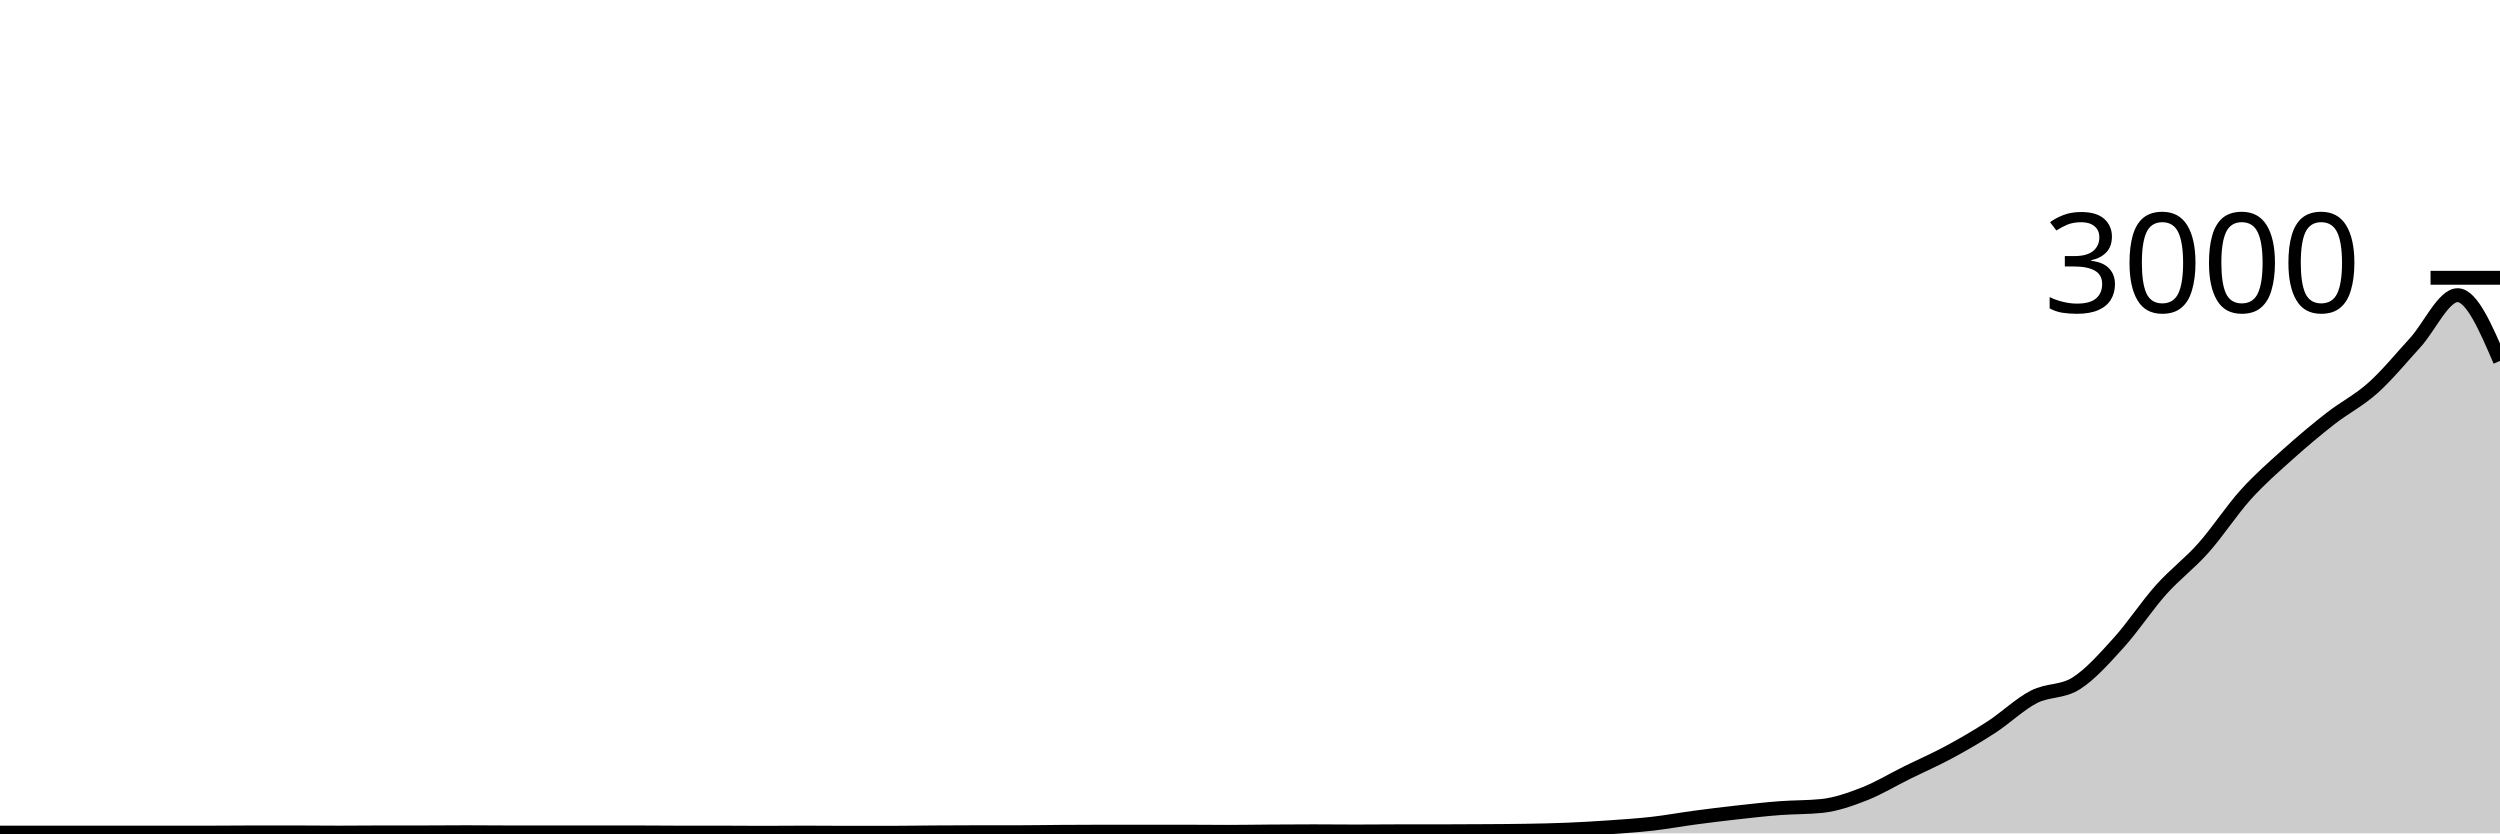
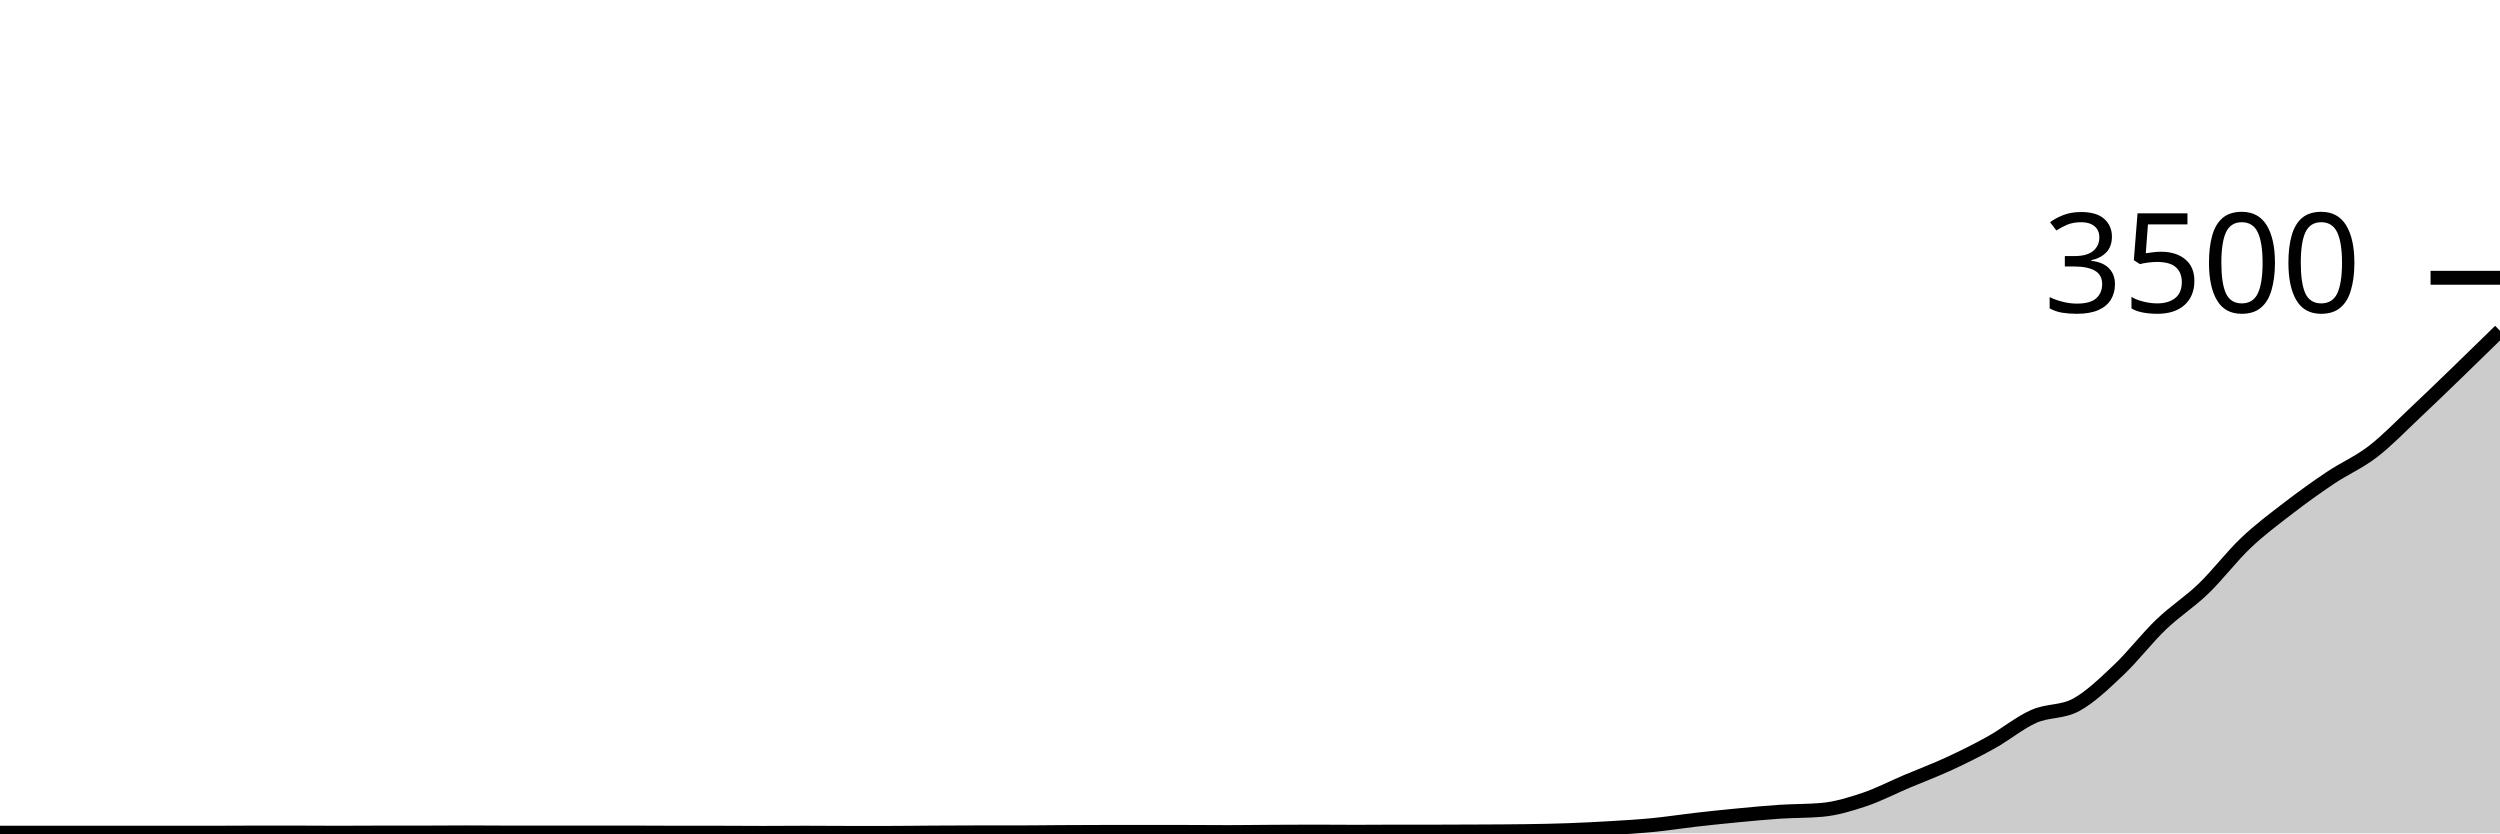
<svg xmlns="http://www.w3.org/2000/svg" viewBox="0 0 180 60">
  <g transform="translate(0,20)">
-     <path class="area" fill="rgba(0, 0, 0, 0.2)" d="M0,39.947C1.017,39.947,2.034,39.947,3.051,39.947C4.068,39.947,5.085,39.947,6.102,39.947C7.119,39.947,8.136,39.947,9.153,39.947C10.169,39.947,11.186,39.947,12.203,39.947C13.22,39.947,14.237,39.947,15.254,39.947C16.271,39.947,17.288,39.933,18.305,39.933C19.322,39.933,20.339,39.933,21.356,39.933C22.373,39.933,23.39,39.947,24.407,39.947C25.424,39.947,26.441,39.933,27.458,39.933C28.475,39.933,29.492,39.933,30.508,39.933C31.525,39.933,32.542,39.92,33.559,39.92C34.576,39.92,35.593,39.933,36.61,39.933C37.627,39.933,38.644,39.933,39.661,39.933C40.678,39.933,41.695,39.933,42.712,39.933C43.729,39.933,44.746,39.933,45.763,39.933C46.78,39.933,47.797,39.947,48.814,39.947C49.831,39.947,50.847,39.947,51.864,39.947C52.881,39.947,53.898,39.96,54.915,39.96C55.932,39.96,56.949,39.947,57.966,39.947C58.983,39.947,60,39.96,61.017,39.96C62.034,39.96,63.051,39.96,64.068,39.96C65.085,39.96,66.102,39.94,67.119,39.933C68.136,39.927,69.153,39.92,70.169,39.92C71.186,39.92,72.203,39.92,73.22,39.92C74.237,39.92,75.254,39.9,76.271,39.893C77.288,39.887,78.305,39.88,79.322,39.88C80.339,39.88,81.356,39.88,82.373,39.88C83.39,39.88,84.407,39.88,85.424,39.88C86.441,39.88,87.458,39.893,88.475,39.893C89.492,39.893,90.508,39.873,91.525,39.867C92.542,39.86,93.559,39.853,94.576,39.853C95.593,39.853,96.61,39.867,97.627,39.867C98.644,39.867,99.661,39.853,100.678,39.853C101.695,39.853,102.712,39.853,103.729,39.853C104.746,39.853,105.763,39.847,106.78,39.84C107.797,39.833,108.814,39.831,109.831,39.813C110.847,39.796,111.864,39.776,112.881,39.733C113.898,39.691,114.915,39.631,115.932,39.56C116.949,39.489,117.966,39.422,118.983,39.307C120,39.191,121.017,39.002,122.034,38.867C123.051,38.731,124.068,38.607,125.085,38.493C126.102,38.38,127.119,38.264,128.136,38.187C129.153,38.109,130.169,38.133,131.186,38.027C132.203,37.92,133.22,37.558,134.237,37.16C135.254,36.762,136.271,36.142,137.288,35.64C138.305,35.138,139.322,34.696,140.339,34.147C141.356,33.598,142.373,33.009,143.39,32.347C144.407,31.684,145.424,30.698,146.441,30.173C147.458,29.649,148.475,29.849,149.492,29.2C150.508,28.551,151.525,27.402,152.542,26.28C153.559,25.158,154.576,23.604,155.593,22.467C156.61,21.329,157.627,20.596,158.644,19.453C159.661,18.311,160.678,16.74,161.695,15.613C162.712,14.487,163.729,13.607,164.746,12.693C165.763,11.78,166.78,10.927,167.797,10.133C168.814,9.34,169.831,8.844,170.847,7.933C171.864,7.022,172.881,5.78,173.898,4.667C174.915,3.553,175.932,1.253,176.949,1.253C177.966,1.253,178.983,3.62,180,5.987L180,40C178.983,40,177.966,40,176.949,40C175.932,40,174.915,40,173.898,40C172.881,40,171.864,40,170.847,40C169.831,40,168.814,40,167.797,40C166.78,40,165.763,40,164.746,40C163.729,40,162.712,40,161.695,40C160.678,40,159.661,40,158.644,40C157.627,40,156.61,40,155.593,40C154.576,40,153.559,40,152.542,40C151.525,40,150.508,40,149.492,40C148.475,40,147.458,40,146.441,40C145.424,40,144.407,40,143.39,40C142.373,40,141.356,40,140.339,40C139.322,40,138.305,40,137.288,40C136.271,40,135.254,40,134.237,40C133.22,40,132.203,40,131.186,40C130.169,40,129.153,40,128.136,40C127.119,40,126.102,40,125.085,40C124.068,40,123.051,40,122.034,40C121.017,40,120,40,118.983,40C117.966,40,116.949,40,115.932,40C114.915,40,113.898,40,112.881,40C111.864,40,110.847,40,109.831,40C108.814,40,107.797,40,106.78,40C105.763,40,104.746,40,103.729,40C102.712,40,101.695,40,100.678,40C99.661,40,98.644,40,97.627,40C96.61,40,95.593,40,94.576,40C93.559,40,92.542,40,91.525,40C90.508,40,89.492,40,88.475,40C87.458,40,86.441,40,85.424,40C84.407,40,83.39,40,82.373,40C81.356,40,80.339,40,79.322,40C78.305,40,77.288,40,76.271,40C75.254,40,74.237,40,73.22,40C72.203,40,71.186,40,70.169,40C69.153,40,68.136,40,67.119,40C66.102,40,65.085,40,64.068,40C63.051,40,62.034,40,61.017,40C60,40,58.983,40,57.966,40C56.949,40,55.932,40,54.915,40C53.898,40,52.881,40,51.864,40C50.847,40,49.831,40,48.814,40C47.797,40,46.78,40,45.763,40C44.746,40,43.729,40,42.712,40C41.695,40,40.678,40,39.661,40C38.644,40,37.627,40,36.61,40C35.593,40,34.576,40,33.559,40C32.542,40,31.525,40,30.508,40C29.492,40,28.475,40,27.458,40C26.441,40,25.424,40,24.407,40C23.39,40,22.373,40,21.356,40C20.339,40,19.322,40,18.305,40C17.288,40,16.271,40,15.254,40C14.237,40,13.22,40,12.203,40C11.186,40,10.169,40,9.153,40C8.136,40,7.119,40,6.102,40C5.085,40,4.068,40,3.051,40C2.034,40,1.017,40,0,40Z" />
-     <path class="line" stroke="black" fill="none" d="M0,39.947C1.017,39.947,2.034,39.947,3.051,39.947C4.068,39.947,5.085,39.947,6.102,39.947C7.119,39.947,8.136,39.947,9.153,39.947C10.169,39.947,11.186,39.947,12.203,39.947C13.22,39.947,14.237,39.947,15.254,39.947C16.271,39.947,17.288,39.933,18.305,39.933C19.322,39.933,20.339,39.933,21.356,39.933C22.373,39.933,23.39,39.947,24.407,39.947C25.424,39.947,26.441,39.933,27.458,39.933C28.475,39.933,29.492,39.933,30.508,39.933C31.525,39.933,32.542,39.92,33.559,39.92C34.576,39.92,35.593,39.933,36.61,39.933C37.627,39.933,38.644,39.933,39.661,39.933C40.678,39.933,41.695,39.933,42.712,39.933C43.729,39.933,44.746,39.933,45.763,39.933C46.78,39.933,47.797,39.947,48.814,39.947C49.831,39.947,50.847,39.947,51.864,39.947C52.881,39.947,53.898,39.96,54.915,39.96C55.932,39.96,56.949,39.947,57.966,39.947C58.983,39.947,60,39.96,61.017,39.96C62.034,39.96,63.051,39.96,64.068,39.96C65.085,39.96,66.102,39.94,67.119,39.933C68.136,39.927,69.153,39.92,70.169,39.92C71.186,39.92,72.203,39.92,73.22,39.92C74.237,39.92,75.254,39.9,76.271,39.893C77.288,39.887,78.305,39.88,79.322,39.88C80.339,39.88,81.356,39.88,82.373,39.88C83.39,39.88,84.407,39.88,85.424,39.88C86.441,39.88,87.458,39.893,88.475,39.893C89.492,39.893,90.508,39.873,91.525,39.867C92.542,39.86,93.559,39.853,94.576,39.853C95.593,39.853,96.61,39.867,97.627,39.867C98.644,39.867,99.661,39.853,100.678,39.853C101.695,39.853,102.712,39.853,103.729,39.853C104.746,39.853,105.763,39.847,106.78,39.84C107.797,39.833,108.814,39.831,109.831,39.813C110.847,39.796,111.864,39.776,112.881,39.733C113.898,39.691,114.915,39.631,115.932,39.56C116.949,39.489,117.966,39.422,118.983,39.307C120,39.191,121.017,39.002,122.034,38.867C123.051,38.731,124.068,38.607,125.085,38.493C126.102,38.38,127.119,38.264,128.136,38.187C129.153,38.109,130.169,38.133,131.186,38.027C132.203,37.92,133.22,37.558,134.237,37.16C135.254,36.762,136.271,36.142,137.288,35.64C138.305,35.138,139.322,34.696,140.339,34.147C141.356,33.598,142.373,33.009,143.39,32.347C144.407,31.684,145.424,30.698,146.441,30.173C147.458,29.649,148.475,29.849,149.492,29.2C150.508,28.551,151.525,27.402,152.542,26.28C153.559,25.158,154.576,23.604,155.593,22.467C156.61,21.329,157.627,20.596,158.644,19.453C159.661,18.311,160.678,16.74,161.695,15.613C162.712,14.487,163.729,13.607,164.746,12.693C165.763,11.78,166.78,10.927,167.797,10.133C168.814,9.34,169.831,8.844,170.847,7.933C171.864,7.022,172.881,5.78,173.898,4.667C174.915,3.553,175.932,1.253,176.949,1.253C177.966,1.253,178.983,3.62,180,5.987" />
+     <path class="area" fill="rgba(0, 0, 0, 0.2)" d="M0,39.954C1.017,39.954,2.034,39.954,3.051,39.954C4.068,39.954,5.085,39.954,6.102,39.954C7.119,39.954,8.136,39.954,9.153,39.954C10.169,39.954,11.186,39.954,12.203,39.954C13.22,39.954,14.237,39.954,15.254,39.954C16.271,39.954,17.288,39.943,18.305,39.943C19.322,39.943,20.339,39.943,21.356,39.943C22.373,39.943,23.39,39.954,24.407,39.954C25.424,39.954,26.441,39.943,27.458,39.943C28.475,39.943,29.492,39.943,30.508,39.943C31.525,39.943,32.542,39.931,33.559,39.931C34.576,39.931,35.593,39.943,36.61,39.943C37.627,39.943,38.644,39.943,39.661,39.943C40.678,39.943,41.695,39.943,42.712,39.943C43.729,39.943,44.746,39.943,45.763,39.943C46.78,39.943,47.797,39.954,48.814,39.954C49.831,39.954,50.847,39.954,51.864,39.954C52.881,39.954,53.898,39.966,54.915,39.966C55.932,39.966,56.949,39.954,57.966,39.954C58.983,39.954,60,39.966,61.017,39.966C62.034,39.966,63.051,39.966,64.068,39.966C65.085,39.966,66.102,39.949,67.119,39.943C68.136,39.937,69.153,39.931,70.169,39.931C71.186,39.931,72.203,39.931,73.22,39.931C74.237,39.931,75.254,39.914,76.271,39.909C77.288,39.903,78.305,39.897,79.322,39.897C80.339,39.897,81.356,39.897,82.373,39.897C83.39,39.897,84.407,39.897,85.424,39.897C86.441,39.897,87.458,39.909,88.475,39.909C89.492,39.909,90.508,39.891,91.525,39.886C92.542,39.88,93.559,39.874,94.576,39.874C95.593,39.874,96.61,39.886,97.627,39.886C98.644,39.886,99.661,39.874,100.678,39.874C101.695,39.874,102.712,39.874,103.729,39.874C104.746,39.874,105.763,39.869,106.78,39.863C107.797,39.857,108.814,39.855,109.831,39.84C110.847,39.825,111.864,39.808,112.881,39.771C113.898,39.735,114.915,39.684,115.932,39.623C116.949,39.562,117.966,39.505,118.983,39.406C120,39.307,121.017,39.145,122.034,39.029C123.051,38.912,124.068,38.806,125.085,38.709C126.102,38.611,127.119,38.512,128.136,38.446C129.153,38.379,130.169,38.4,131.186,38.309C132.203,38.217,133.22,37.907,134.237,37.566C135.254,37.225,136.271,36.693,137.288,36.263C138.305,35.832,139.322,35.453,140.339,34.983C141.356,34.512,142.373,34.008,143.39,33.44C144.407,32.872,145.424,32.027,146.441,31.577C147.458,31.128,148.475,31.299,149.492,30.743C150.508,30.187,151.525,29.202,152.542,28.24C153.559,27.278,154.576,25.947,155.593,24.971C156.61,23.996,157.627,23.368,158.644,22.389C159.661,21.41,160.678,20.063,161.695,19.097C162.712,18.131,163.729,17.377,164.746,16.594C165.763,15.811,166.78,15.08,167.797,14.4C168.814,13.72,169.831,13.295,170.847,12.514C171.864,11.733,172.881,10.669,173.898,9.714C174.915,8.76,175.932,7.771,176.949,6.789C177.966,5.806,178.983,4.811,180,3.817L180,40C178.983,40,177.966,40,176.949,40C175.932,40,174.915,40,173.898,40C172.881,40,171.864,40,170.847,40C169.831,40,168.814,40,167.797,40C166.78,40,165.763,40,164.746,40C163.729,40,162.712,40,161.695,40C160.678,40,159.661,40,158.644,40C157.627,40,156.61,40,155.593,40C154.576,40,153.559,40,152.542,40C151.525,40,150.508,40,149.492,40C148.475,40,147.458,40,146.441,40C145.424,40,144.407,40,143.39,40C142.373,40,141.356,40,140.339,40C139.322,40,138.305,40,137.288,40C136.271,40,135.254,40,134.237,40C133.22,40,132.203,40,131.186,40C130.169,40,129.153,40,128.136,40C127.119,40,126.102,40,125.085,40C124.068,40,123.051,40,122.034,40C121.017,40,120,40,118.983,40C117.966,40,116.949,40,115.932,40C114.915,40,113.898,40,112.881,40C111.864,40,110.847,40,109.831,40C108.814,40,107.797,40,106.78,40C105.763,40,104.746,40,103.729,40C102.712,40,101.695,40,100.678,40C99.661,40,98.644,40,97.627,40C96.61,40,95.593,40,94.576,40C93.559,40,92.542,40,91.525,40C90.508,40,89.492,40,88.475,40C87.458,40,86.441,40,85.424,40C84.407,40,83.39,40,82.373,40C81.356,40,80.339,40,79.322,40C78.305,40,77.288,40,76.271,40C75.254,40,74.237,40,73.22,40C72.203,40,71.186,40,70.169,40C69.153,40,68.136,40,67.119,40C66.102,40,65.085,40,64.068,40C63.051,40,62.034,40,61.017,40C60,40,58.983,40,57.966,40C56.949,40,55.932,40,54.915,40C53.898,40,52.881,40,51.864,40C50.847,40,49.831,40,48.814,40C47.797,40,46.78,40,45.763,40C44.746,40,43.729,40,42.712,40C41.695,40,40.678,40,39.661,40C38.644,40,37.627,40,36.61,40C35.593,40,34.576,40,33.559,40C32.542,40,31.525,40,30.508,40C29.492,40,28.475,40,27.458,40C26.441,40,25.424,40,24.407,40C23.39,40,22.373,40,21.356,40C20.339,40,19.322,40,18.305,40C17.288,40,16.271,40,15.254,40C14.237,40,13.22,40,12.203,40C11.186,40,10.169,40,9.153,40C8.136,40,7.119,40,6.102,40C5.085,40,4.068,40,3.051,40C2.034,40,1.017,40,0,40Z" />
+     <path class="line" stroke="black" fill="none" d="M0,39.954C1.017,39.954,2.034,39.954,3.051,39.954C4.068,39.954,5.085,39.954,6.102,39.954C7.119,39.954,8.136,39.954,9.153,39.954C10.169,39.954,11.186,39.954,12.203,39.954C13.22,39.954,14.237,39.954,15.254,39.954C16.271,39.954,17.288,39.943,18.305,39.943C19.322,39.943,20.339,39.943,21.356,39.943C22.373,39.943,23.39,39.954,24.407,39.954C25.424,39.954,26.441,39.943,27.458,39.943C28.475,39.943,29.492,39.943,30.508,39.943C31.525,39.943,32.542,39.931,33.559,39.931C34.576,39.931,35.593,39.943,36.61,39.943C37.627,39.943,38.644,39.943,39.661,39.943C40.678,39.943,41.695,39.943,42.712,39.943C43.729,39.943,44.746,39.943,45.763,39.943C46.78,39.943,47.797,39.954,48.814,39.954C49.831,39.954,50.847,39.954,51.864,39.954C52.881,39.954,53.898,39.966,54.915,39.966C55.932,39.966,56.949,39.954,57.966,39.954C58.983,39.954,60,39.966,61.017,39.966C62.034,39.966,63.051,39.966,64.068,39.966C65.085,39.966,66.102,39.949,67.119,39.943C68.136,39.937,69.153,39.931,70.169,39.931C71.186,39.931,72.203,39.931,73.22,39.931C74.237,39.931,75.254,39.914,76.271,39.909C77.288,39.903,78.305,39.897,79.322,39.897C80.339,39.897,81.356,39.897,82.373,39.897C83.39,39.897,84.407,39.897,85.424,39.897C86.441,39.897,87.458,39.909,88.475,39.909C89.492,39.909,90.508,39.891,91.525,39.886C92.542,39.88,93.559,39.874,94.576,39.874C95.593,39.874,96.61,39.886,97.627,39.886C98.644,39.886,99.661,39.874,100.678,39.874C101.695,39.874,102.712,39.874,103.729,39.874C104.746,39.874,105.763,39.869,106.78,39.863C107.797,39.857,108.814,39.855,109.831,39.84C110.847,39.825,111.864,39.808,112.881,39.771C113.898,39.735,114.915,39.684,115.932,39.623C116.949,39.562,117.966,39.505,118.983,39.406C120,39.307,121.017,39.145,122.034,39.029C123.051,38.912,124.068,38.806,125.085,38.709C126.102,38.611,127.119,38.512,128.136,38.446C129.153,38.379,130.169,38.4,131.186,38.309C132.203,38.217,133.22,37.907,134.237,37.566C135.254,37.225,136.271,36.693,137.288,36.263C138.305,35.832,139.322,35.453,140.339,34.983C141.356,34.512,142.373,34.008,143.39,33.44C144.407,32.872,145.424,32.027,146.441,31.577C147.458,31.128,148.475,31.299,149.492,30.743C150.508,30.187,151.525,29.202,152.542,28.24C153.559,27.278,154.576,25.947,155.593,24.971C156.61,23.996,157.627,23.368,158.644,22.389C159.661,21.41,160.678,20.063,161.695,19.097C162.712,18.131,163.729,17.377,164.746,16.594C165.763,15.811,166.78,15.08,167.797,14.4C168.814,13.72,169.831,13.295,170.847,12.514C171.864,11.733,172.881,10.669,173.898,9.714C174.915,8.76,175.932,7.771,176.949,6.789C177.966,5.806,178.983,4.811,180,3.817" />
    <path class="axis-ceiling" stroke-width="1" stroke="black" fill="none" d="M175,0L180,0" />
-     <text class="axis-ceiling-label" font-family="sans-serif" text-anchor="end" font-size="10px" x="170" y="2.5">3000</text>
+     <text class="axis-ceiling-label" font-family="sans-serif" text-anchor="end" font-size="10px" x="170" y="2.5">3500</text>
  </g>
</svg>
